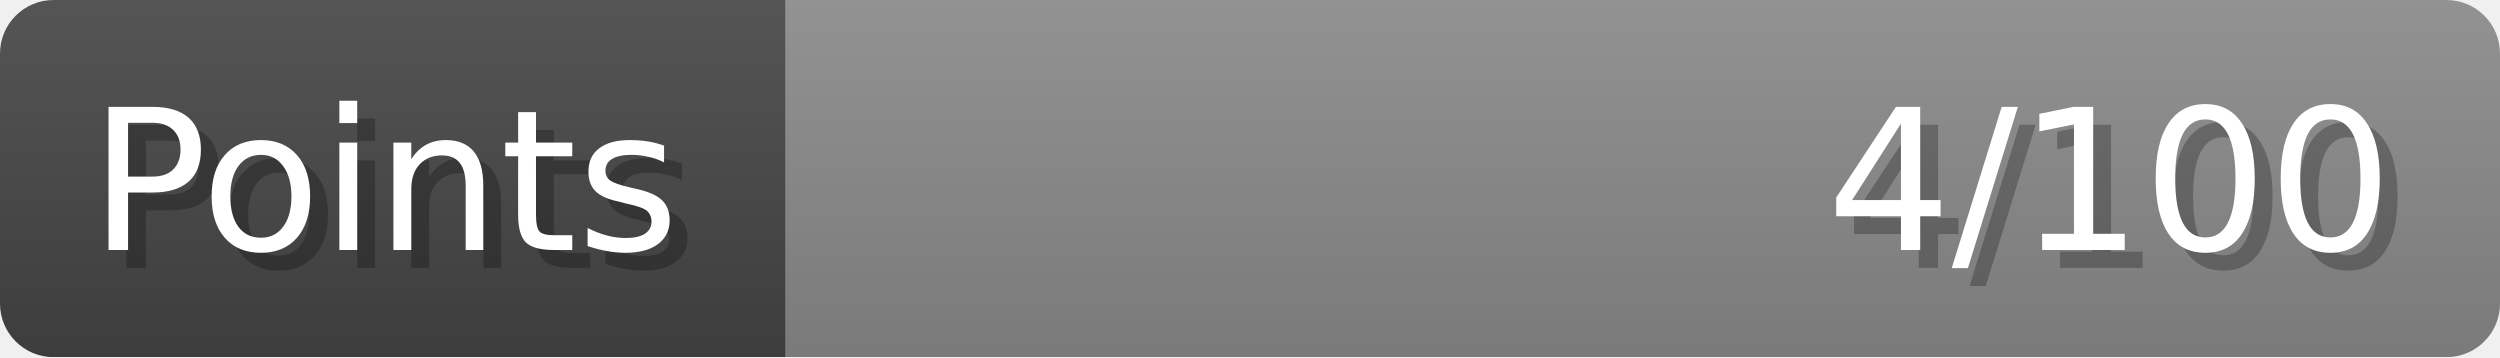
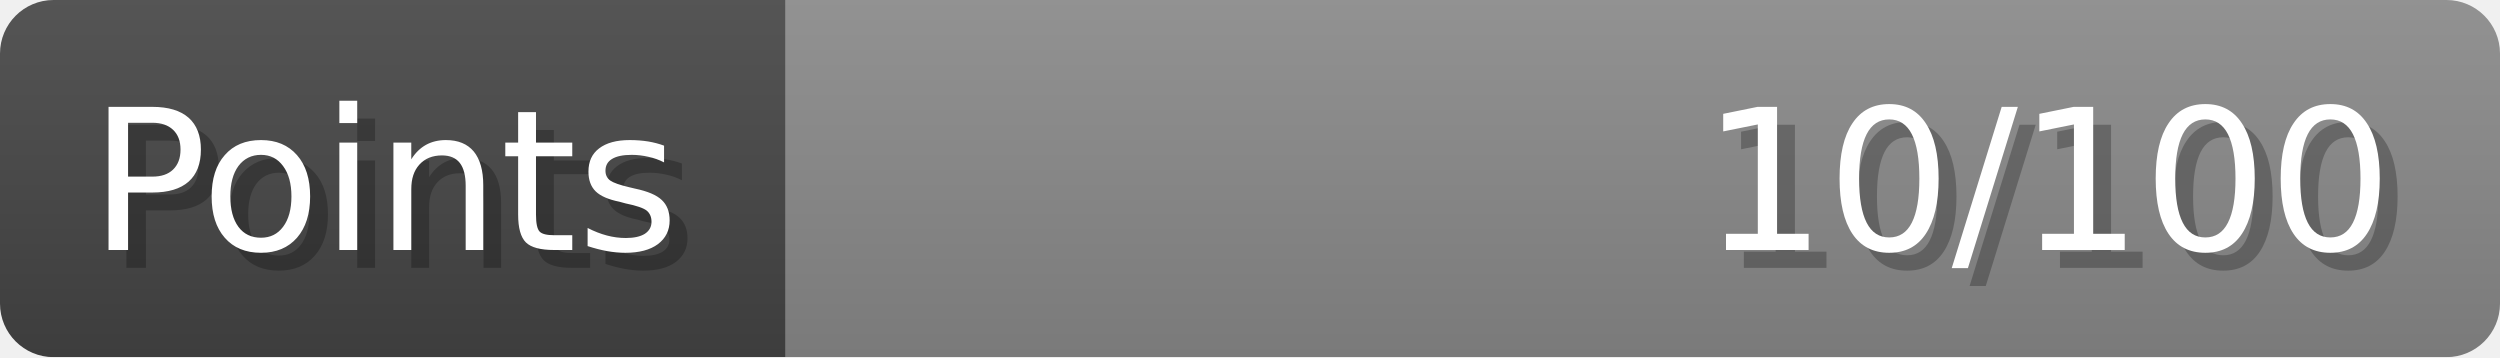
- <svg xmlns="http://www.w3.org/2000/svg" width="140px" height="20px" role="img" aria-label="Points: 4/100">
+ <svg xmlns="http://www.w3.org/2000/svg" width="140px" height="20px" role="img" aria-label="Points: 10/100">
  <linearGradient id="a" x2="0" y2="100%">
    <stop offset="0" stop-opacity=".1" stop-color="#EEE" />
    <stop offset="1" stop-opacity=".1" />
  </linearGradient>
  <mask id="m">
    <rect width="100%" height="100%" rx="3" fill="#FFF" />
  </mask>
  <g mask="url(#m)">
    <rect x="0" y="0" width="44" height="20" fill="#444" />
    <svg x="44" y="0" width="96" height="20">
      <rect width="100%" height="100%" fill="#888888" />
      <rect width="0%" height="100%" fill="#33CC11" transform="">
-         <animate attributeName="width" begin="0.5s" dur="600ms" from="0%" to="4%" repeatCount="1" fill="freeze" calcMode="spline" keyTimes="0; 1" keySplines="0.3, 0.61, 0.355, 1" />
+         <animate attributeName="width" begin="0.5s" dur="600ms" from="0%" to="10%" repeatCount="1" fill="freeze" calcMode="spline" keyTimes="0; 1" keySplines="0.3, 0.61, 0.355, 1" />
      </rect>
    </svg>
    <rect width="140" height="20" fill="url(#a)" />
  </g>
  <g aria-hidden="true" font-size="11" font-family="Verdana, DejaVu Sans, sans-serif" fill="#FFFFFF">
    <text x="6" y="15" fill="#000" opacity="0.25">Points</text>
    <text x="5" y="14">Points</text>
-     <text x="135" y="15" fill="#000" opacity="0.25" text-anchor="end">4/100</text>
-     <text x="134" y="14" text-anchor="end">4/100</text>
+     <text x="135" y="15" fill="#000" opacity="0.25" text-anchor="end">10/100</text>
+     <text x="134" y="14" text-anchor="end">10/100</text>
  </g>
</svg>
